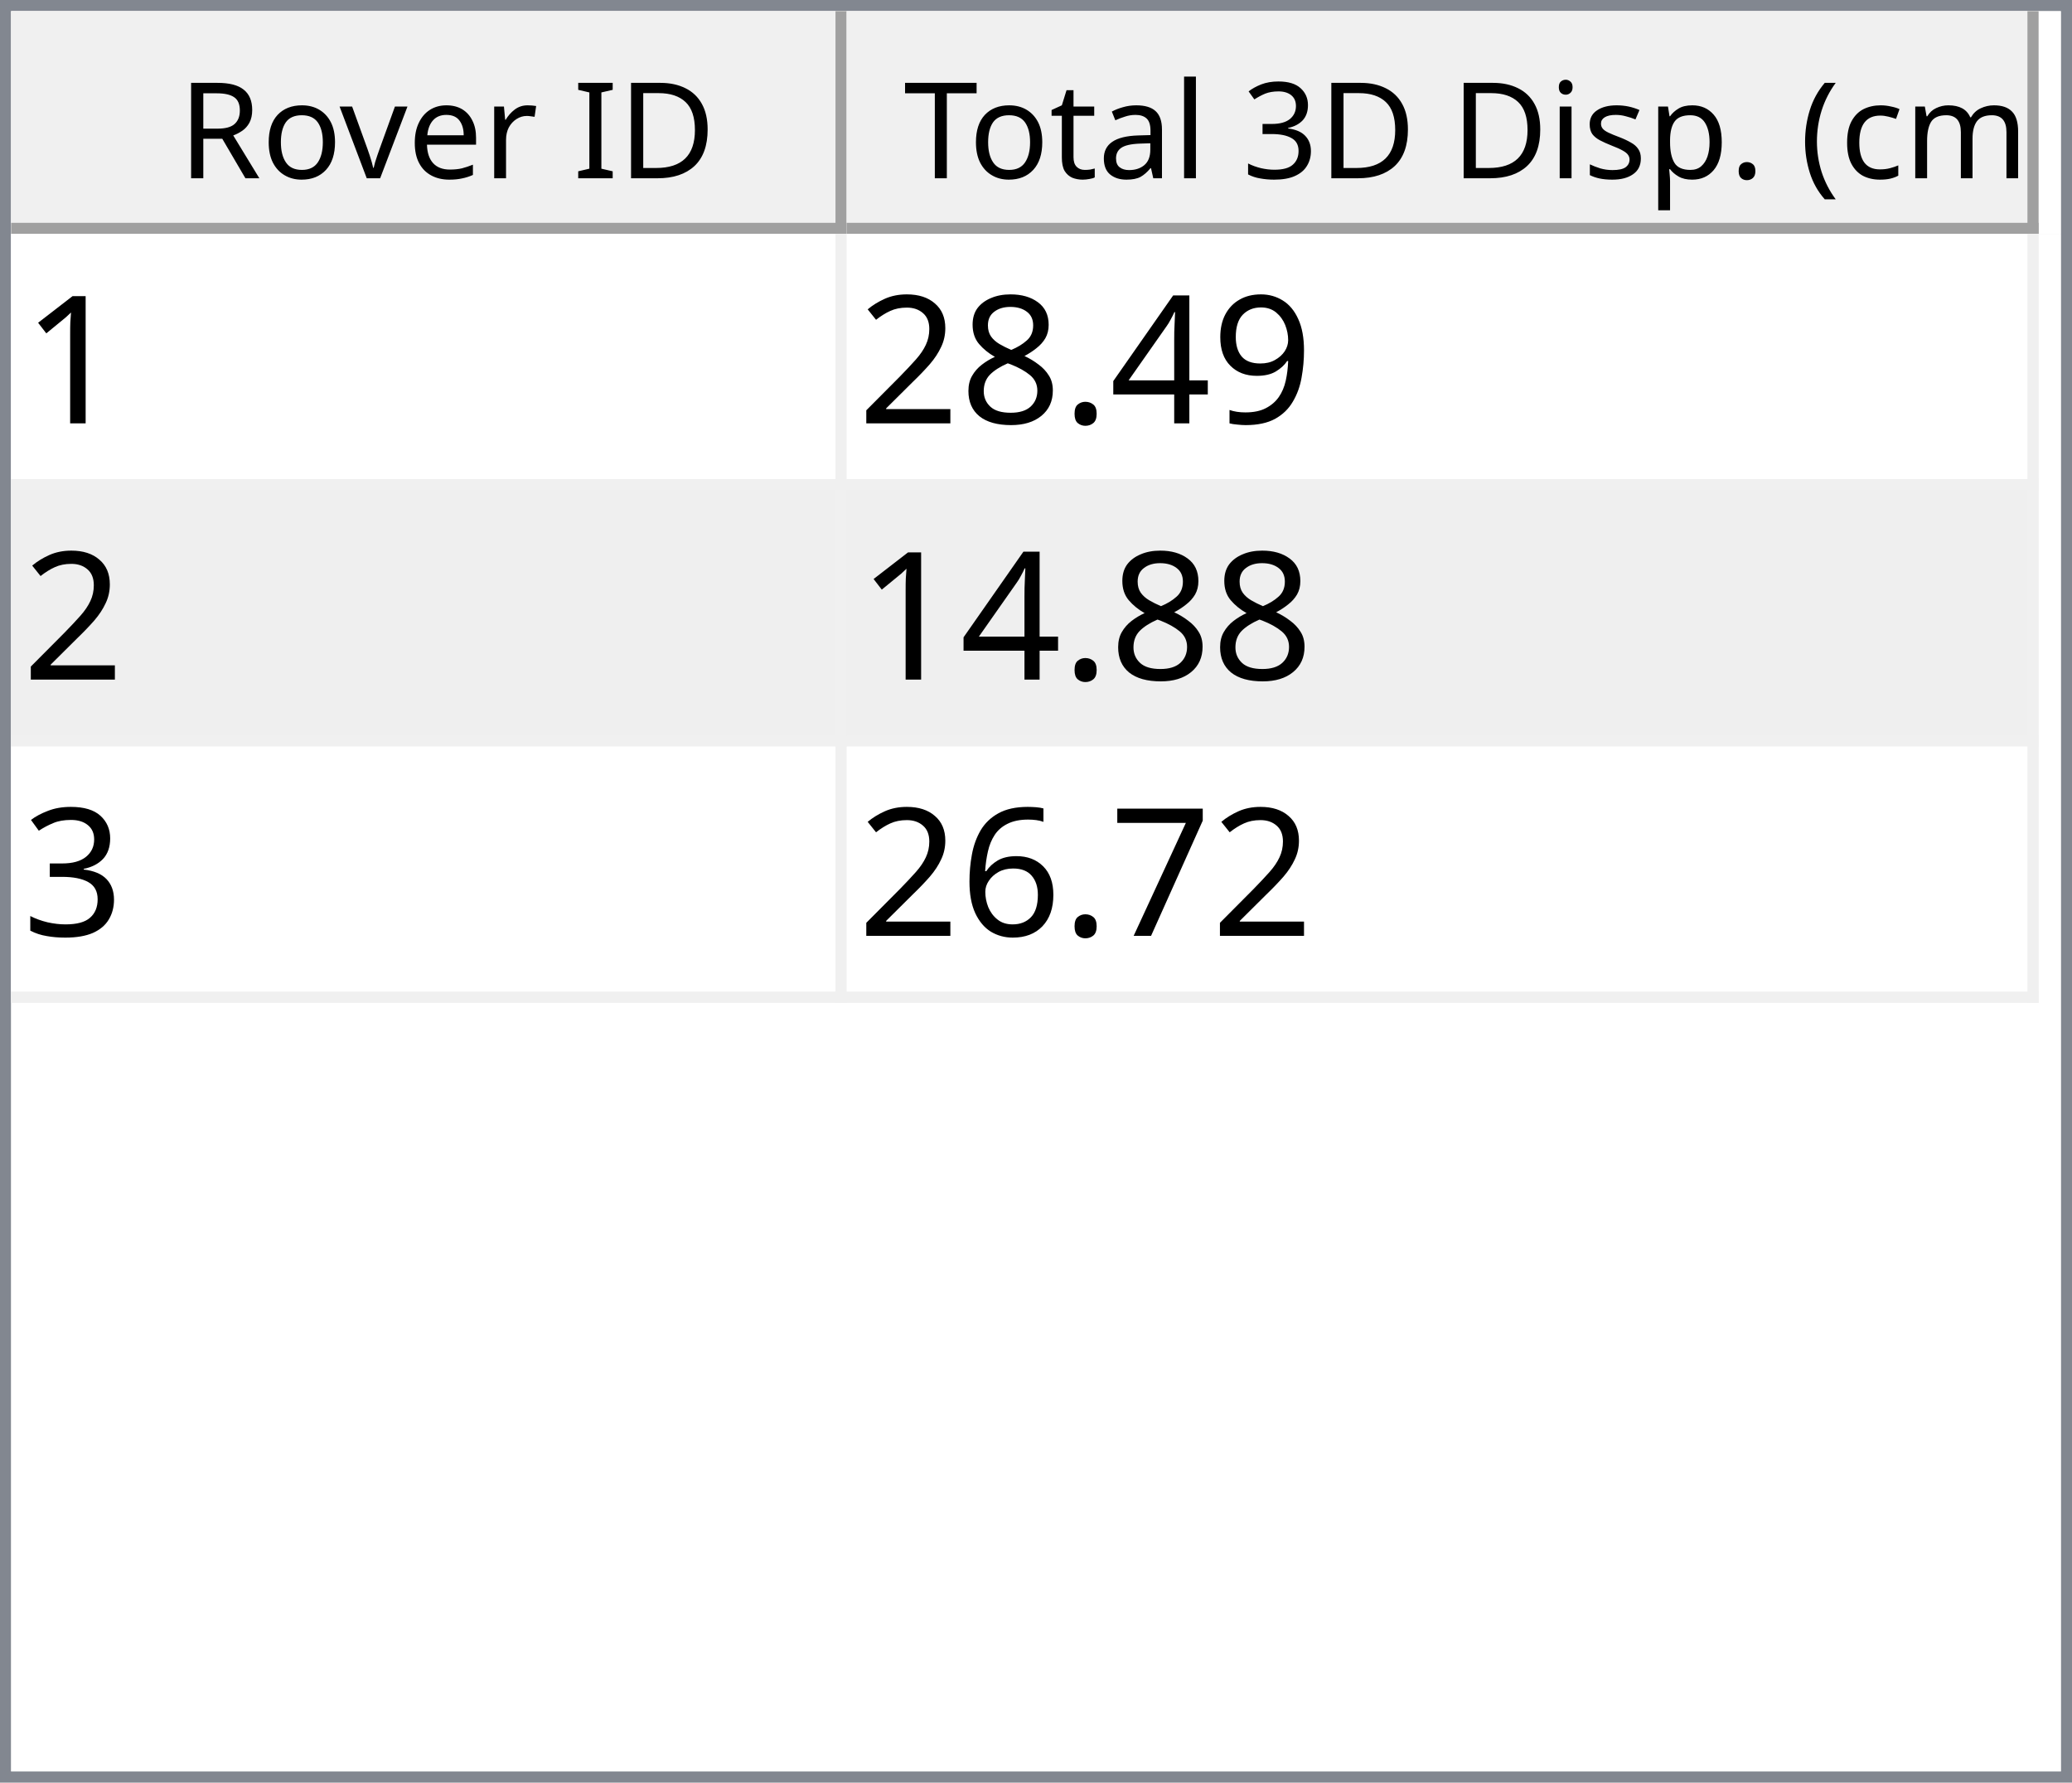
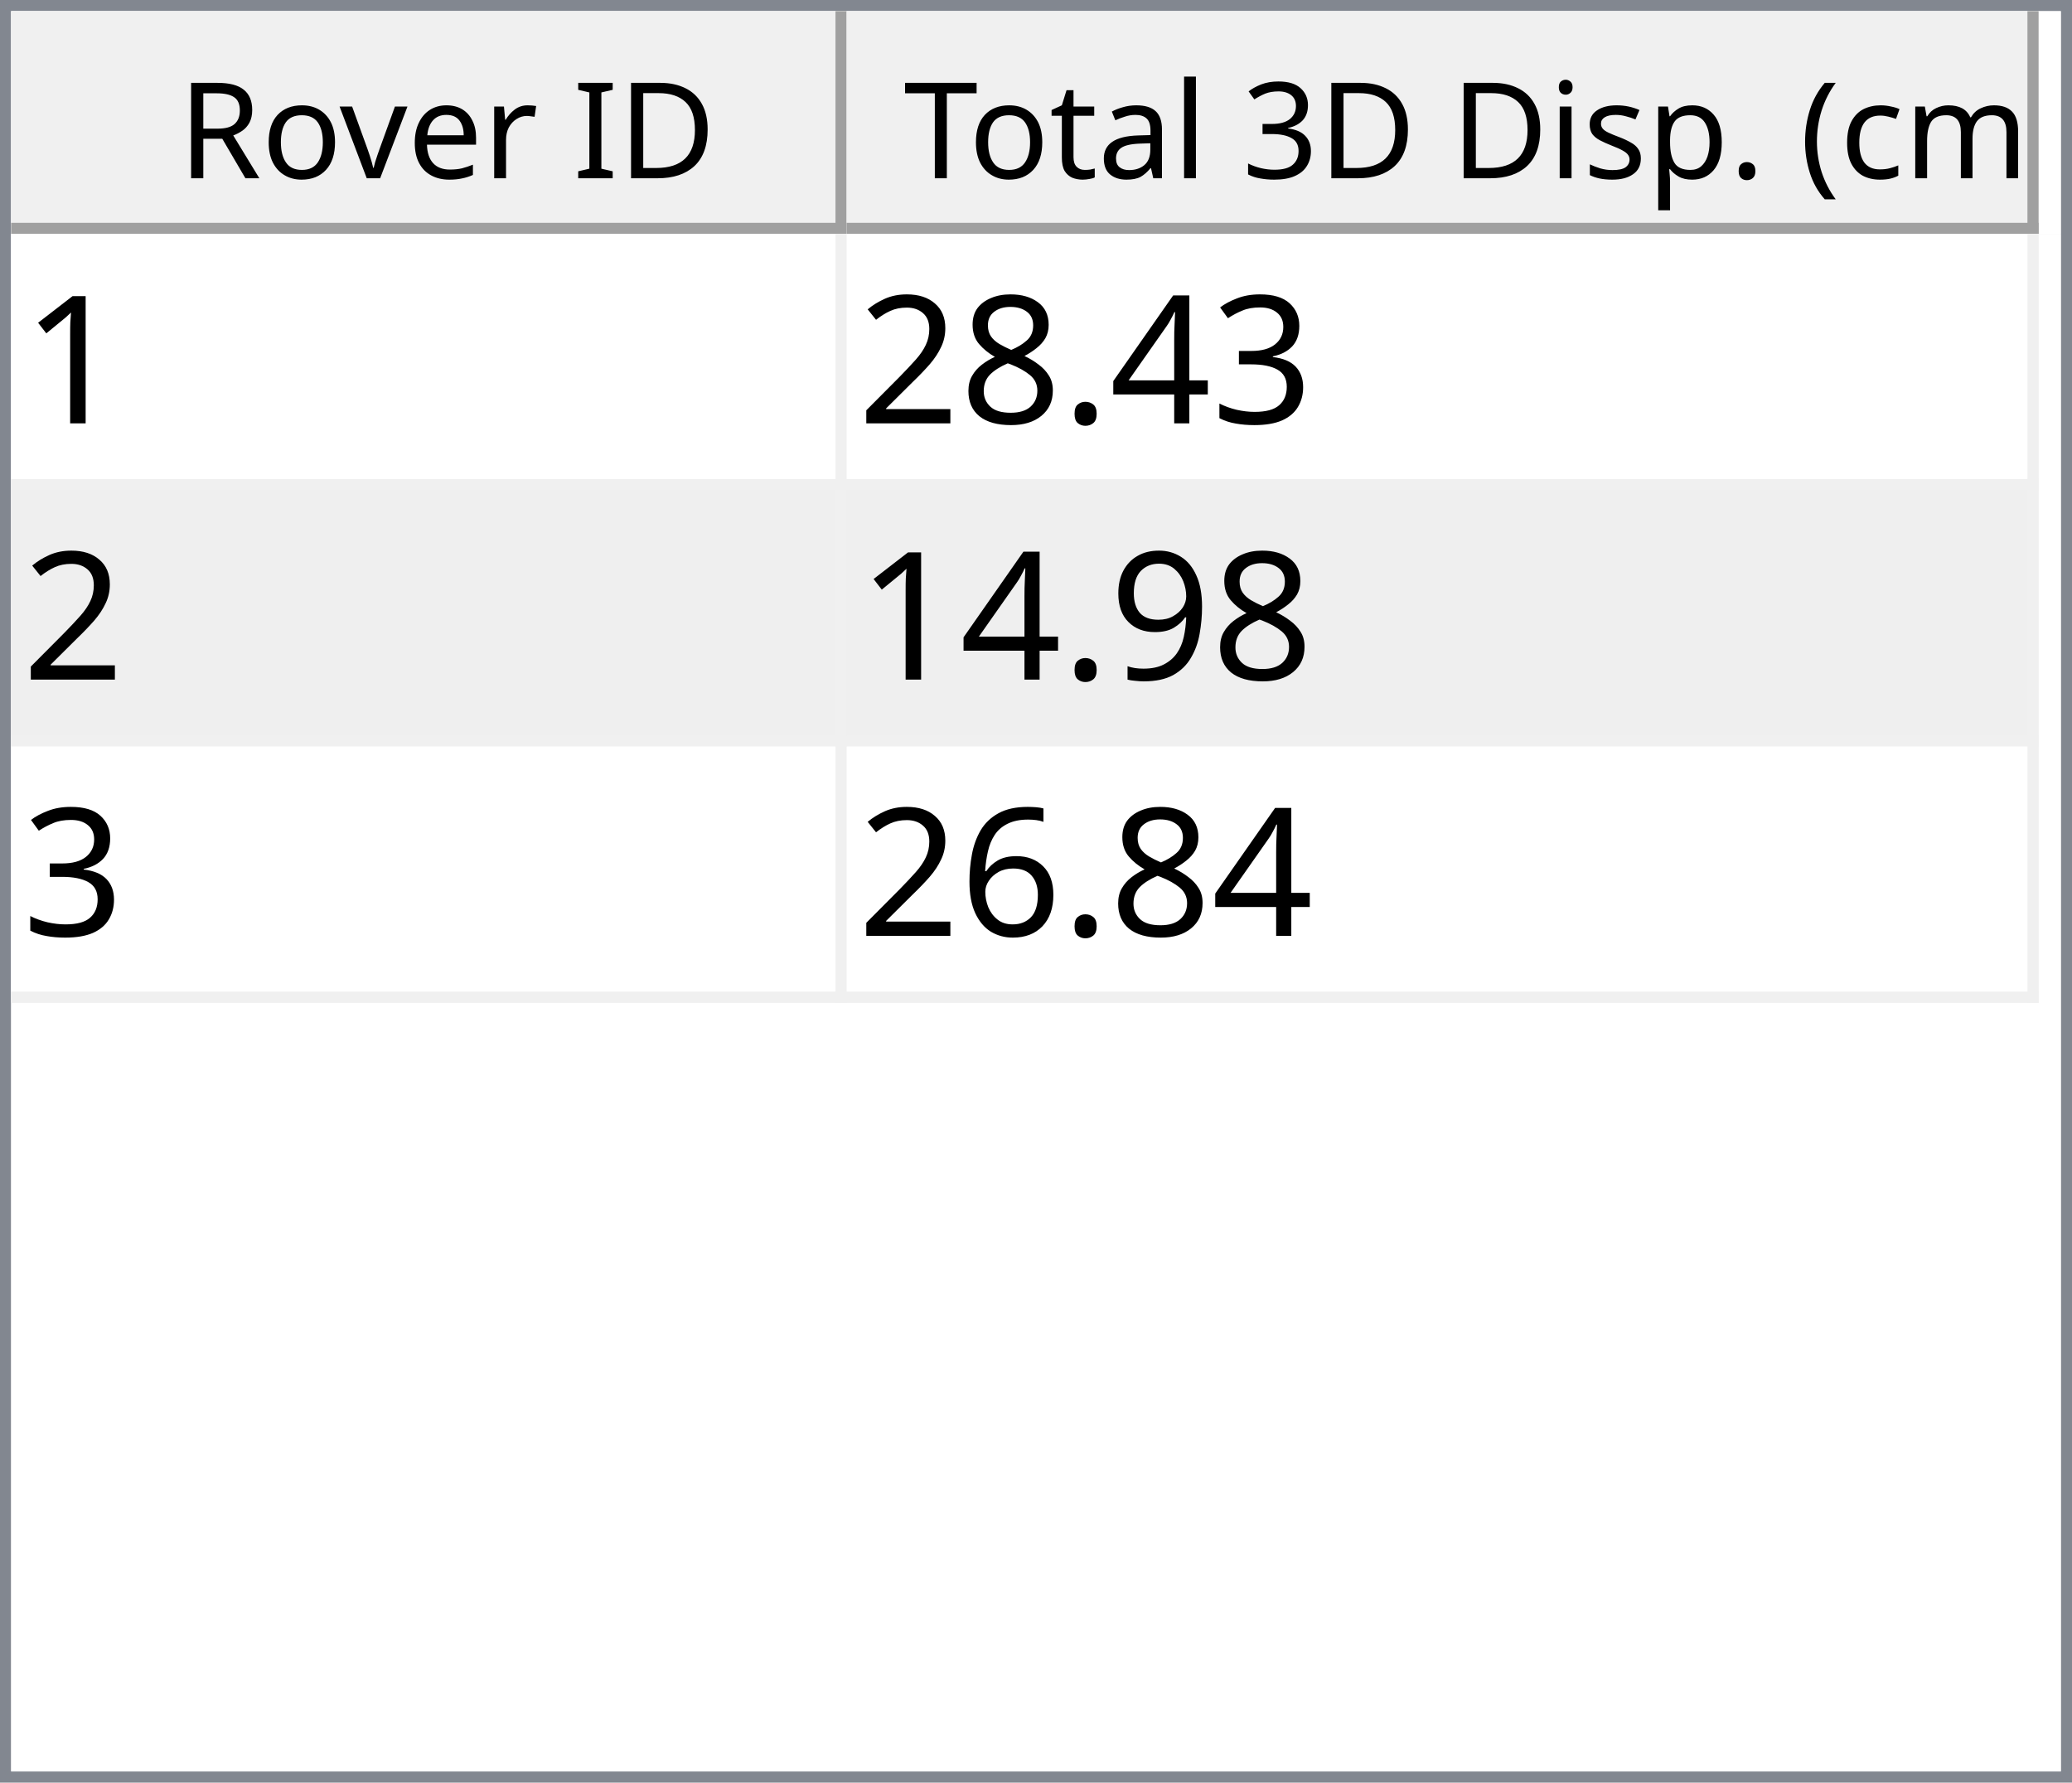
<svg xmlns="http://www.w3.org/2000/svg" style="fill-opacity:1; color-rendering:auto; color-interpolation:auto; text-rendering:auto; stroke:black; stroke-linecap:square; stroke-miterlimit:10; shape-rendering:auto; stroke-opacity:1; fill:black; stroke-dasharray:none; font-weight:normal; stroke-width:1; font-family:'Dialog'; font-style:normal; stroke-linejoin:miter; font-size:12px; stroke-dashoffset:0; image-rendering:auto;" width="186" height="160">
  <defs id="genericDefs" />
  <g>
    <defs id="defs1">
      <clipPath clipPathUnits="userSpaceOnUse" id="clipPath1">
        <path d="M0 0 L186 0 L186 160 L0 160 L0 0 Z" />
      </clipPath>
      <clipPath clipPathUnits="userSpaceOnUse" id="clipPath2">
        <path d="M0 0 L0 160 L186 160 L186 0 Z" />
      </clipPath>
      <clipPath clipPathUnits="userSpaceOnUse" id="clipPath3">
        <path d="M0 0 L0 20 L184 20 L184 0 Z" />
      </clipPath>
      <clipPath clipPathUnits="userSpaceOnUse" id="clipPath4">
        <path d="M0 0 L0 20 L75 20 L75 0 Z" />
      </clipPath>
      <clipPath clipPathUnits="userSpaceOnUse" id="clipPath5">
        <path d="M1 1 L1 19 L74 19 L74 1 Z" />
      </clipPath>
      <clipPath clipPathUnits="userSpaceOnUse" id="clipPath6">
        <path d="M0 0 L0 18 L73 18 L73 0 Z" />
      </clipPath>
      <clipPath clipPathUnits="userSpaceOnUse" id="clipPath7">
        <path d="M-0.5 -0.5 L-0.5 19.5 L74.5 19.5 L74.5 -0.5 Z" />
      </clipPath>
      <clipPath clipPathUnits="userSpaceOnUse" id="clipPath8">
        <path d="M0 0 L0 20 L107 20 L107 0 Z" />
      </clipPath>
      <clipPath clipPathUnits="userSpaceOnUse" id="clipPath9">
        <path d="M1 1 L1 19 L106 19 L106 1 Z" />
      </clipPath>
      <clipPath clipPathUnits="userSpaceOnUse" id="clipPath10">
        <path d="M0 0 L0 18 L105 18 L105 0 Z" />
      </clipPath>
      <clipPath clipPathUnits="userSpaceOnUse" id="clipPath11">
        <path d="M-0.5 -0.5 L-0.5 19.5 L106.5 19.5 L106.5 -0.5 Z" />
      </clipPath>
      <clipPath clipPathUnits="userSpaceOnUse" id="clipPath12">
        <path d="M0 0 L0 138 L184 138 L184 0 Z" />
      </clipPath>
      <clipPath clipPathUnits="userSpaceOnUse" id="clipPath13">
        <path d="M0 0 L0 69 L182 69 L182 0 Z" />
      </clipPath>
      <clipPath clipPathUnits="userSpaceOnUse" id="clipPath14">
        <path d="M-0.5 -0.5 L-0.5 68.5 L181.5 68.5 L181.5 -0.5 Z" />
      </clipPath>
      <clipPath clipPathUnits="userSpaceOnUse" id="clipPath15">
        <path d="M0 0 L0 22 L74 22 L74 0 Z" />
      </clipPath>
      <clipPath clipPathUnits="userSpaceOnUse" id="clipPath16">
        <path d="M0 0 L0 22 L106 22 L106 0 Z" />
      </clipPath>
      <font horiz-adv-x="64.551" id="font1">
        <font-face ascent="107.91" descent="25.098" units-per-em="100" style="font-style:normal; font-family:Segoe UI; font-weight:normal;" />
        <missing-glyph horiz-adv-x="64.551" d="M8.109 0 L8.109 68.266 L56.453 68.266 L56.453 0 L8.109 0 ZM15.328 7.234 L49.219 7.234 L49.219 61.031 L15.328 61.031 L15.328 7.234 Z" />
        <glyph unicode="D" horiz-adv-x="70.117" d="M9.188 0 L9.188 70.016 L28.516 70.016 Q65.531 70.016 65.531 35.891 Q65.531 19.672 55.25 9.836 Q44.969 0 27.734 0 L9.188 0 ZM17.391 62.594 L17.391 7.422 L27.828 7.422 Q41.609 7.422 49.273 14.797 Q56.938 22.172 56.938 35.688 Q56.938 62.594 28.328 62.594 L17.391 62.594 Z" />
        <glyph unicode="I" horiz-adv-x="26.611" d="M17.391 0 L9.188 0 L9.188 70.016 L17.391 70.016 L17.391 0 Z" />
        <glyph unicode=" " horiz-adv-x="27.393" d="" />
        <glyph unicode="r" horiz-adv-x="34.766" d="M34.188 41.891 Q32.078 43.5 28.125 43.5 Q23 43.5 19.555 38.672 Q16.109 33.844 16.109 25.484 L16.109 0 L8.109 0 L8.109 50 L16.109 50 L16.109 39.703 L16.312 39.703 Q18.016 44.969 21.531 47.922 Q25.047 50.875 29.391 50.875 Q32.516 50.875 34.188 50.203 L34.188 41.891 Z" />
        <glyph unicode="e" horiz-adv-x="52.295" d="M48.297 23 L12.984 23 Q13.188 14.656 17.484 10.109 Q21.781 5.562 29.297 5.562 Q37.75 5.562 44.828 11.141 L44.828 3.609 Q38.234 -1.172 27.391 -1.172 Q16.797 -1.172 10.742 5.641 Q4.688 12.453 4.688 24.812 Q4.688 36.469 11.305 43.82 Q17.922 51.172 27.734 51.172 Q37.547 51.172 42.922 44.828 Q48.297 38.484 48.297 27.203 L48.297 23 ZM40.094 29.781 Q40.047 36.719 36.75 40.578 Q33.453 44.438 27.594 44.438 Q21.922 44.438 17.969 40.383 Q14.016 36.328 13.094 29.781 L40.094 29.781 Z" />
        <glyph unicode="v" horiz-adv-x="47.9" d="M47.406 50 L27.484 0 L19.625 0 L0.688 50 L9.469 50 L22.172 13.672 Q23.578 9.672 23.922 6.688 L24.125 6.688 Q24.609 10.453 25.688 13.484 L38.969 50 L47.406 50 Z" />
        <glyph unicode="o" horiz-adv-x="58.594" d="M29 -1.172 Q17.922 -1.172 11.305 5.836 Q4.688 12.844 4.688 24.422 Q4.688 37.016 11.57 44.094 Q18.453 51.172 30.172 51.172 Q41.359 51.172 47.633 44.289 Q53.906 37.406 53.906 25.203 Q53.906 13.234 47.141 6.031 Q40.375 -1.172 29 -1.172 ZM29.594 44.438 Q21.875 44.438 17.383 39.188 Q12.891 33.938 12.891 24.703 Q12.891 15.828 17.43 10.695 Q21.969 5.562 29.594 5.562 Q37.359 5.562 41.531 10.594 Q45.703 15.625 45.703 24.906 Q45.703 34.281 41.531 39.359 Q37.359 44.438 29.594 44.438 Z" />
        <glyph unicode="R" horiz-adv-x="59.814" d="M59.375 0 L49.609 0 L37.891 19.625 Q36.281 22.359 34.766 24.289 Q33.25 26.219 31.664 27.438 Q30.078 28.656 28.25 29.219 Q26.422 29.781 24.125 29.781 L17.391 29.781 L17.391 0 L9.188 0 L9.188 70.016 L30.078 70.016 Q34.672 70.016 38.555 68.867 Q42.438 67.719 45.289 65.375 Q48.141 63.031 49.758 59.547 Q51.375 56.062 51.375 51.375 Q51.375 47.703 50.273 44.656 Q49.172 41.609 47.148 39.211 Q45.125 36.812 42.266 35.133 Q39.406 33.453 35.844 32.516 L35.844 32.328 Q37.594 31.547 38.891 30.547 Q40.188 29.547 41.359 28.18 Q42.531 26.812 43.68 25.078 Q44.828 23.344 46.234 21.047 L59.375 0 ZM17.391 62.594 L17.391 37.203 L28.516 37.203 Q31.594 37.203 34.203 38.133 Q36.812 39.062 38.719 40.797 Q40.625 42.531 41.703 45.047 Q42.781 47.562 42.781 50.688 Q42.781 56.297 39.141 59.445 Q35.5 62.594 28.609 62.594 L17.391 62.594 Z" />
        <glyph unicode=")" horiz-adv-x="30.176" d="M8.297 -15.922 L1.172 -15.922 Q16.406 2.344 16.406 26.812 Q16.406 51.469 1.078 70.016 L8.297 70.016 Q23.531 52.156 23.531 26.703 Q23.531 1.375 8.297 -15.922 Z" />
        <glyph unicode="m" horiz-adv-x="86.133" d="M79.109 0 L71.094 0 L71.094 28.719 Q71.094 37.016 68.531 40.727 Q65.969 44.438 59.906 44.438 Q54.781 44.438 51.195 39.75 Q47.609 35.062 47.609 28.516 L47.609 0 L39.594 0 L39.594 29.688 Q39.594 44.438 28.219 44.438 Q22.953 44.438 19.531 40.016 Q16.109 35.594 16.109 28.516 L16.109 0 L8.109 0 L8.109 50 L16.109 50 L16.109 42.094 L16.312 42.094 Q21.625 51.172 31.844 51.172 Q36.969 51.172 40.773 48.312 Q44.578 45.453 46 40.828 Q51.562 51.172 62.594 51.172 Q79.109 51.172 79.109 30.812 L79.109 0 Z" />
        <glyph unicode="c" horiz-adv-x="46.191" d="M42.188 2.297 Q36.422 -1.172 28.516 -1.172 Q17.828 -1.172 11.258 5.789 Q4.688 12.75 4.688 23.828 Q4.688 36.188 11.766 43.68 Q18.844 51.172 30.672 51.172 Q37.25 51.172 42.281 48.734 L42.281 40.531 Q36.719 44.438 30.375 44.438 Q22.703 44.438 17.797 38.945 Q12.891 33.453 12.891 24.516 Q12.891 15.719 17.508 10.641 Q22.125 5.562 29.891 5.562 Q36.422 5.562 42.188 9.906 L42.188 2.297 Z" />
        <glyph unicode="(" horiz-adv-x="30.176" d="M29.109 -15.922 L21.969 -15.922 Q6.844 1.375 6.844 26.703 Q6.844 52.156 21.969 70.016 L29.203 70.016 Q13.875 51.469 13.875 26.812 Q13.875 2.344 29.109 -15.922 Z" />
        <glyph unicode="." horiz-adv-x="21.68" d="M10.891 -1.078 Q8.641 -1.078 7.055 0.539 Q5.469 2.156 5.469 4.391 Q5.469 6.641 7.055 8.273 Q8.641 9.906 10.891 9.906 Q13.188 9.906 14.797 8.273 Q16.406 6.641 16.406 4.391 Q16.406 2.156 14.797 0.539 Q13.188 -1.078 10.891 -1.078 Z" />
        <glyph unicode="p" horiz-adv-x="58.789" d="M16.312 7.234 L16.109 7.234 L16.109 -23 L8.109 -23 L8.109 50 L16.109 50 L16.109 41.219 L16.312 41.219 Q22.219 51.172 33.594 51.172 Q43.266 51.172 48.688 44.461 Q54.109 37.75 54.109 26.469 Q54.109 13.922 48 6.375 Q41.891 -1.172 31.297 -1.172 Q21.578 -1.172 16.312 7.234 ZM16.109 27.391 L16.109 20.406 Q16.109 14.203 20.141 9.883 Q24.172 5.562 30.375 5.562 Q37.641 5.562 41.773 11.133 Q45.906 16.703 45.906 26.609 Q45.906 34.969 42.047 39.703 Q38.188 44.438 31.594 44.438 Q24.609 44.438 20.359 39.578 Q16.109 34.719 16.109 27.391 Z" />
        <glyph unicode="s" horiz-adv-x="42.432" d="M5.078 1.812 L5.078 10.406 Q11.625 5.562 19.484 5.562 Q30.031 5.562 30.031 12.594 Q30.031 14.594 29.125 15.992 Q28.219 17.391 26.68 18.461 Q25.141 19.531 23.07 20.383 Q21 21.234 18.609 22.172 Q15.281 23.484 12.766 24.828 Q10.25 26.172 8.57 27.859 Q6.891 29.547 6.031 31.695 Q5.172 33.844 5.172 36.719 Q5.172 40.234 6.789 42.945 Q8.406 45.656 11.086 47.484 Q13.766 49.312 17.211 50.242 Q20.656 51.172 24.312 51.172 Q30.812 51.172 35.938 48.922 L35.938 40.828 Q30.422 44.438 23.25 44.438 Q21 44.438 19.195 43.922 Q17.391 43.406 16.094 42.477 Q14.797 41.547 14.086 40.258 Q13.375 38.969 13.375 37.406 Q13.375 35.453 14.086 34.133 Q14.797 32.812 16.164 31.789 Q17.531 30.766 19.484 29.938 Q21.438 29.109 23.922 28.125 Q27.25 26.859 29.883 25.516 Q32.516 24.172 34.375 22.484 Q36.234 20.797 37.234 18.602 Q38.234 16.406 38.234 13.375 Q38.234 9.672 36.602 6.938 Q34.969 4.203 32.234 2.398 Q29.5 0.594 25.93 -0.289 Q22.359 -1.172 18.453 -1.172 Q10.75 -1.172 5.078 1.812 Z" />
        <glyph unicode="i" horiz-adv-x="24.219" d="M12.203 62.703 Q10.062 62.703 8.547 64.164 Q7.031 65.625 7.031 67.875 Q7.031 70.125 8.547 71.609 Q10.062 73.094 12.203 73.094 Q14.406 73.094 15.945 71.609 Q17.484 70.125 17.484 67.875 Q17.484 65.719 15.945 64.211 Q14.406 62.703 12.203 62.703 ZM16.109 0 L8.109 0 L8.109 50 L16.109 50 L16.109 0 Z" />
        <glyph unicode="3" horiz-adv-x="53.906" d="M46.531 19.828 Q46.531 15.094 44.75 11.211 Q42.969 7.328 39.719 4.57 Q36.469 1.812 31.93 0.297 Q27.391 -1.219 21.922 -1.219 Q11.922 -1.219 6 2.594 L6 11.188 Q13.094 5.609 22.219 5.609 Q25.875 5.609 28.828 6.539 Q31.781 7.469 33.906 9.227 Q36.031 10.984 37.18 13.477 Q38.328 15.969 38.328 19.094 Q38.328 32.812 18.797 32.812 L12.984 32.812 L12.984 39.594 L18.5 39.594 Q35.797 39.594 35.797 52.484 Q35.797 64.406 22.609 64.406 Q15.188 64.406 8.688 59.422 L8.688 67.188 Q15.375 71.188 24.609 71.188 Q29 71.188 32.57 69.969 Q36.141 68.75 38.68 66.555 Q41.219 64.359 42.609 61.281 Q44 58.203 44 54.5 Q44 40.672 30.031 36.719 L30.031 36.531 Q33.594 36.141 36.625 34.797 Q39.656 33.453 41.852 31.305 Q44.047 29.156 45.289 26.25 Q46.531 23.344 46.531 19.828 Z" />
        <glyph unicode="l" horiz-adv-x="24.219" d="M16.109 0 L8.109 0 L8.109 74.031 L16.109 74.031 L16.109 0 Z" />
        <glyph unicode="a" horiz-adv-x="50.879" d="M43.891 0 L35.891 0 L35.891 7.812 L35.688 7.812 Q30.469 -1.172 20.312 -1.172 Q12.844 -1.172 8.617 2.781 Q4.391 6.734 4.391 13.281 Q4.391 27.297 20.906 29.594 L35.891 31.688 Q35.891 44.438 25.594 44.438 Q16.547 44.438 9.281 38.281 L9.281 46.484 Q16.656 51.172 26.266 51.172 Q43.891 51.172 43.891 32.516 L43.891 0 ZM35.891 25.297 L23.828 23.641 Q18.266 22.859 15.43 20.875 Q12.594 18.891 12.594 13.875 Q12.594 10.203 15.211 7.883 Q17.828 5.562 22.172 5.562 Q28.125 5.562 32.008 9.742 Q35.891 13.922 35.891 20.312 L35.891 25.297 Z" />
        <glyph unicode="t" horiz-adv-x="33.887" d="M31.297 0.484 Q28.469 -1.078 23.828 -1.078 Q10.688 -1.078 10.688 13.578 L10.688 43.172 L2.094 43.172 L2.094 50 L10.688 50 L10.688 62.203 L18.703 64.797 L18.703 50 L31.297 50 L31.297 43.172 L18.703 43.172 L18.703 14.984 Q18.703 9.969 20.414 7.82 Q22.125 5.672 26.078 5.672 Q29.109 5.672 31.297 7.328 L31.297 0.484 Z" />
        <glyph unicode="T" horiz-adv-x="52.393" d="M50.594 62.594 L30.375 62.594 L30.375 0 L22.172 0 L22.172 62.594 L2 62.594 L2 70.016 L50.594 70.016 L50.594 62.594 Z" />
      </font>
      <font horiz-adv-x="75.0" id="font2">
        <font-face ascent="100.537" descent="21.973" units-per-em="100" style="font-style:normal; font-family:sans-serif; font-weight:normal;" />
        <missing-glyph horiz-adv-x="75.0" d="M12.5 0 L12.5 62.5 L62.5 62.5 L62.5 0 L12.5 0 ZM14.062 1.562 L60.938 1.562 L60.938 60.938 L14.062 60.938 L14.062 1.562 Z" />
        <glyph unicode="1" horiz-adv-x="55.615" d="M37.25 0 L28.469 0 L28.469 56 Q25.297 52.984 20.141 49.953 Q14.984 46.922 10.891 45.406 L10.891 53.906 Q18.266 57.375 23.781 62.305 Q29.297 67.234 31.594 71.875 L37.25 71.875 L37.25 0 Z" />
-         <glyph unicode="9" horiz-adv-x="55.615" d="M5.469 16.547 L13.922 17.328 Q14.984 11.375 18.016 8.688 Q21.047 6 25.781 6 Q29.828 6 32.883 7.859 Q35.938 9.719 37.891 12.82 Q39.844 15.922 41.164 21.195 Q42.484 26.469 42.484 31.938 Q42.484 32.516 42.438 33.688 Q39.797 29.5 35.234 26.883 Q30.672 24.266 25.344 24.266 Q16.453 24.266 10.305 30.711 Q4.156 37.156 4.156 47.703 Q4.156 58.594 10.578 65.234 Q17 71.875 26.656 71.875 Q33.641 71.875 39.43 68.117 Q45.219 64.359 48.219 57.398 Q51.219 50.438 51.219 37.25 Q51.219 23.531 48.242 15.406 Q45.266 7.281 39.383 3.031 Q33.5 -1.219 25.594 -1.219 Q17.188 -1.219 11.867 3.445 Q6.547 8.109 5.469 16.547 ZM41.453 48.141 Q41.453 55.719 37.43 60.156 Q33.406 64.594 27.734 64.594 Q21.875 64.594 17.531 59.812 Q13.188 55.031 13.188 47.406 Q13.188 40.578 17.312 36.305 Q21.438 32.031 27.484 32.031 Q33.594 32.031 37.523 36.305 Q41.453 40.578 41.453 48.141 Z" />
+         <glyph unicode="3" horiz-adv-x="55.615" d="M4.203 18.891 L12.984 20.062 Q14.5 12.594 18.141 9.297 Q21.781 6 27 6 Q33.203 6 37.477 10.297 Q41.75 14.594 41.75 20.953 Q41.75 27 37.797 30.93 Q33.844 34.859 27.734 34.859 Q25.25 34.859 21.531 33.891 L22.516 41.609 Q23.391 41.5 23.922 41.5 Q29.547 41.5 34.039 44.43 Q38.531 47.359 38.531 53.469 Q38.531 58.297 35.258 61.477 Q31.984 64.656 26.812 64.656 Q21.688 64.656 18.266 61.43 Q14.844 58.203 13.875 51.766 L5.078 53.328 Q6.688 62.156 12.398 67.016 Q18.109 71.875 26.609 71.875 Q32.469 71.875 37.398 69.359 Q42.328 66.844 44.945 62.5 Q47.562 58.156 47.562 53.266 Q47.562 48.641 45.07 44.828 Q42.578 41.016 37.703 38.766 Q44.047 37.312 47.562 32.695 Q51.078 28.078 51.078 21.141 Q51.078 11.766 44.242 5.25 Q37.406 -1.266 26.953 -1.266 Q17.531 -1.266 11.305 4.352 Q5.078 9.969 4.203 18.891 Z" />
        <glyph unicode="4" horiz-adv-x="55.615" d="M32.328 0 L32.328 17.141 L1.266 17.141 L1.266 25.203 L33.938 71.578 L41.109 71.578 L41.109 25.203 L50.781 25.203 L50.781 17.141 L41.109 17.141 L41.109 0 L32.328 0 ZM32.328 25.203 L32.328 57.469 L9.906 25.203 L32.328 25.203 Z" />
        <glyph unicode="." horiz-adv-x="27.783" d="M9.078 0 L9.078 10.016 L19.094 10.016 L19.094 0 L9.078 0 Z" />
        <glyph unicode="8" horiz-adv-x="55.615" d="M17.672 38.812 Q12.203 40.828 9.57 44.539 Q6.938 48.25 6.938 53.422 Q6.938 61.234 12.555 66.555 Q18.172 71.875 27.484 71.875 Q36.859 71.875 42.578 66.43 Q48.297 60.984 48.297 53.172 Q48.297 48.188 45.68 44.508 Q43.062 40.828 37.75 38.812 Q44.344 36.672 47.781 31.883 Q51.219 27.094 51.219 20.453 Q51.219 11.281 44.727 5.031 Q38.234 -1.219 27.641 -1.219 Q17.047 -1.219 10.547 5.055 Q4.047 11.328 4.047 20.703 Q4.047 27.688 7.594 32.398 Q11.141 37.109 17.672 38.812 ZM15.922 53.719 Q15.922 48.641 19.195 45.414 Q22.469 42.188 27.688 42.188 Q32.766 42.188 36.016 45.383 Q39.266 48.578 39.266 53.219 Q39.266 58.062 35.914 61.359 Q32.562 64.656 27.594 64.656 Q22.562 64.656 19.242 61.43 Q15.922 58.203 15.922 53.719 ZM13.094 20.656 Q13.094 16.891 14.875 13.375 Q16.656 9.859 20.172 7.93 Q23.688 6 27.734 6 Q34.031 6 38.133 10.055 Q42.234 14.109 42.234 20.359 Q42.234 26.703 38.016 30.859 Q33.797 35.016 27.438 35.016 Q21.234 35.016 17.164 30.914 Q13.094 26.812 13.094 20.656 Z" />
        <glyph unicode="2" horiz-adv-x="55.615" d="M50.344 8.453 L50.344 0 L3.031 0 Q2.938 3.172 4.047 6.109 Q5.859 10.938 9.836 15.625 Q13.812 20.312 21.344 26.469 Q33.016 36.031 37.117 41.625 Q41.219 47.219 41.219 52.203 Q41.219 57.422 37.477 61.008 Q33.734 64.594 27.734 64.594 Q21.391 64.594 17.578 60.789 Q13.766 56.984 13.719 50.25 L4.688 51.172 Q5.609 61.281 11.664 66.578 Q17.719 71.875 27.938 71.875 Q38.234 71.875 44.242 66.164 Q50.25 60.453 50.25 52 Q50.25 47.703 48.492 43.555 Q46.734 39.406 42.656 34.812 Q38.578 30.219 29.109 22.219 Q21.188 15.578 18.945 13.211 Q16.703 10.844 15.234 8.453 L50.344 8.453 Z" />
-         <glyph unicode="3" horiz-adv-x="55.615" d="M4.203 18.891 L12.984 20.062 Q14.5 12.594 18.141 9.297 Q21.781 6 27 6 Q33.203 6 37.477 10.297 Q41.75 14.594 41.75 20.953 Q41.75 27 37.797 30.93 Q33.844 34.859 27.734 34.859 Q25.25 34.859 21.531 33.891 L22.516 41.609 Q23.391 41.5 23.922 41.5 Q29.547 41.5 34.039 44.43 Q38.531 47.359 38.531 53.469 Q38.531 58.297 35.258 61.477 Q31.984 64.656 26.812 64.656 Q21.688 64.656 18.266 61.43 Q14.844 58.203 13.875 51.766 L5.078 53.328 Q6.688 62.156 12.398 67.016 Q18.109 71.875 26.609 71.875 Q32.469 71.875 37.398 69.359 Q42.328 66.844 44.945 62.5 Q47.562 58.156 47.562 53.266 Q47.562 48.641 45.07 44.828 Q42.578 41.016 37.703 38.766 Q44.047 37.312 47.562 32.695 Q51.078 28.078 51.078 21.141 Q51.078 11.766 44.242 5.25 Q37.406 -1.266 26.953 -1.266 Q17.531 -1.266 11.305 4.352 Q5.078 9.969 4.203 18.891 Z" />
-         <glyph unicode="7" horiz-adv-x="55.615" d="M4.734 62.203 L4.734 70.656 L51.078 70.656 L51.078 63.812 Q44.234 56.547 37.523 44.484 Q30.812 32.422 27.156 19.672 Q24.516 10.688 23.781 0 L14.75 0 Q14.891 8.453 18.062 20.414 Q21.234 32.375 27.172 43.484 Q33.109 54.594 39.797 62.203 L4.734 62.203 Z" />
+         <glyph unicode="9" horiz-adv-x="55.615" d="M5.469 16.547 L13.922 17.328 Q14.984 11.375 18.016 8.688 Q21.047 6 25.781 6 Q29.828 6 32.883 7.859 Q35.938 9.719 37.891 12.82 Q39.844 15.922 41.164 21.195 Q42.484 26.469 42.484 31.938 Q42.484 32.516 42.438 33.688 Q39.797 29.5 35.234 26.883 Q30.672 24.266 25.344 24.266 Q16.453 24.266 10.305 30.711 Q4.156 37.156 4.156 47.703 Q4.156 58.594 10.578 65.234 Q17 71.875 26.656 71.875 Q33.641 71.875 39.43 68.117 Q45.219 64.359 48.219 57.398 Q51.219 50.438 51.219 37.25 Q51.219 23.531 48.242 15.406 Q45.266 7.281 39.383 3.031 Q33.5 -1.219 25.594 -1.219 Q17.188 -1.219 11.867 3.445 Q6.547 8.109 5.469 16.547 ZM41.453 48.141 Q41.453 55.719 37.43 60.156 Q33.406 64.594 27.734 64.594 Q21.875 64.594 17.531 59.812 Q13.188 55.031 13.188 47.406 Q13.188 40.578 17.312 36.305 Q21.438 32.031 27.484 32.031 Q33.594 32.031 37.523 36.305 Q41.453 40.578 41.453 48.141 Z" />
        <glyph unicode="6" horiz-adv-x="55.615" d="M49.75 54.047 L41.016 53.375 Q39.844 58.547 37.703 60.891 Q34.125 64.656 28.906 64.656 Q24.703 64.656 21.531 62.312 Q17.391 59.281 14.992 53.469 Q12.594 47.656 12.5 36.922 Q15.672 41.75 20.266 44.094 Q24.859 46.438 29.891 46.438 Q38.672 46.438 44.852 39.969 Q51.031 33.5 51.031 23.25 Q51.031 16.5 48.125 10.719 Q45.219 4.938 40.141 1.859 Q35.062 -1.219 28.609 -1.219 Q17.625 -1.219 10.695 6.859 Q3.766 14.938 3.766 33.5 Q3.766 54.25 11.422 63.672 Q18.109 71.875 29.438 71.875 Q37.891 71.875 43.289 67.141 Q48.688 62.406 49.75 54.047 ZM13.875 23.188 Q13.875 18.656 15.797 14.508 Q17.719 10.359 21.188 8.18 Q24.656 6 28.469 6 Q34.031 6 38.039 10.492 Q42.047 14.984 42.047 22.703 Q42.047 30.125 38.086 34.398 Q34.125 38.672 28.125 38.672 Q22.172 38.672 18.023 34.398 Q13.875 30.125 13.875 23.188 Z" />
      </font>
    </defs>
    <g style="fill:white; stroke:white;">
      <rect x="0" y="0" width="186" style="clip-path:url(#clipPath1); stroke:none;" height="160" />
    </g>
    <g style="fill:white; text-rendering:optimizeSpeed; color-rendering:optimizeSpeed; image-rendering:optimizeSpeed; shape-rendering:crispEdges; stroke:white; color-interpolation:sRGB;">
      <rect x="0" width="186" height="160" y="0" style="stroke:none;" />
      <path style="stroke:none;" d="M0 160 L186 160 L186 0 L0 0 Z" />
    </g>
    <g style="fill:rgb(240,240,240); font-family:'Segoe UI'; stroke:rgb(240,240,240);">
      <rect x="0" y="0" width="186" style="clip-path:url(#clipPath2); stroke:none;" height="160" />
    </g>
    <g style="fill:rgb(130,135,144); font-family:'Segoe UI'; stroke:rgb(130,135,144);">
      <path d="M0 0 L186 0 L186 160 L0 160 L0 0 ZM1 1 L185 1 L185 159 L1 159 L1 1 Z" style="fill-rule:evenodd; clip-path:url(#clipPath2); stroke:none;" />
    </g>
    <g style="fill:white; font-family:'Segoe UI'; stroke:white;" transform="translate(1,1)">
      <rect x="0" y="0" width="184" style="clip-path:url(#clipPath3); stroke:none;" height="20" />
    </g>
    <g style="fill:rgb(240,240,240); font-family:'Segoe UI'; stroke:rgb(240,240,240);" transform="translate(1,1)">
      <rect x="0" y="0" width="75" style="clip-path:url(#clipPath4); stroke:none;" height="20" />
    </g>
    <g style="font-family:'Segoe UI';" transform="translate(2,2)">
      <text x="14" xml:space="preserve" y="14" style="clip-path:url(#clipPath6); stroke:none;">Rover ID</text>
    </g>
    <g style="fill:rgb(160,160,160); font-family:'Segoe UI'; stroke:rgb(160,160,160); stroke-linejoin:bevel;" transform="translate(1.5,1.5)">
      <line x1="74" x2="74" y1="0" style="fill:none; clip-path:url(#clipPath7);" y2="19" />
    </g>
    <g style="fill:rgb(160,160,160); font-family:'Segoe UI'; stroke:rgb(160,160,160); stroke-linejoin:bevel;" transform="matrix(1,0,0,1,1,1) translate(0.5,0.5)">
      <line x1="0" x2="74" y1="19" style="fill:none; clip-path:url(#clipPath7);" y2="19" />
    </g>
    <g style="fill:rgb(240,240,240); font-family:'Segoe UI'; stroke:rgb(240,240,240);" transform="translate(76,1)">
      <rect x="0" y="0" width="107" style="clip-path:url(#clipPath8); stroke:none;" height="20" />
    </g>
    <g style="font-family:'Segoe UI';" transform="translate(77,2)">
      <text x="1" xml:space="preserve" y="14" style="clip-path:url(#clipPath10); stroke:none;"> Total 3D Disp. (cm)</text>
    </g>
    <g style="fill:rgb(160,160,160); font-family:'Segoe UI'; stroke:rgb(160,160,160); stroke-linejoin:bevel;" transform="translate(76.5,1.5)">
      <line x1="106" x2="106" y1="0" style="fill:none; clip-path:url(#clipPath11);" y2="19" />
    </g>
    <g style="fill:rgb(160,160,160); font-family:'Segoe UI'; stroke:rgb(160,160,160); stroke-linejoin:bevel;" transform="matrix(1,0,0,1,76,1) translate(0.5,0.5)">
      <line x1="0" x2="106" y1="19" style="fill:none; clip-path:url(#clipPath11);" y2="19" />
    </g>
    <g style="fill:white; font-family:'Segoe UI'; stroke:white;" transform="translate(1,21)">
      <rect x="0" y="0" width="184" style="clip-path:url(#clipPath12); stroke:none;" height="138" />
    </g>
    <g style="fill:rgb(240,240,240); font-size:16px; font-family:sans-serif; stroke:rgb(240,240,240);" transform="translate(1,21)">
      <rect x="0" y="0" width="182" style="clip-path:url(#clipPath13); stroke:none;" height="69" />
      <line transform="translate(0.5,0.5)" x1="0" x2="181" y1="22" style="clip-path:url(#clipPath14); fill:none; stroke-linejoin:bevel;" y2="22" />
    </g>
    <g transform="matrix(1,0,0,1,1,21) translate(0.5,0.5)" style="fill:rgb(240,240,240); font-size:16px; font-family:sans-serif; stroke:rgb(240,240,240); stroke-linejoin:bevel;">
      <line x1="0" x2="181" y1="45" style="fill:none; clip-path:url(#clipPath14);" y2="45" />
    </g>
    <g transform="matrix(1,0,0,1,1,21) translate(0.5,0.5)" style="fill:rgb(240,240,240); font-size:16px; font-family:sans-serif; stroke:rgb(240,240,240); stroke-linejoin:bevel;">
      <line x1="0" x2="181" y1="68" style="fill:none; clip-path:url(#clipPath14);" y2="68" />
    </g>
    <g transform="matrix(1,0,0,1,1,21) translate(0.5,0.5)" style="fill:rgb(240,240,240); font-size:16px; font-family:sans-serif; stroke:rgb(240,240,240); stroke-linejoin:bevel;">
      <line x1="74" x2="74" y1="0" style="fill:none; clip-path:url(#clipPath14);" y2="68" />
    </g>
    <g transform="matrix(1,0,0,1,1,21) translate(0.5,0.5)" style="fill:rgb(240,240,240); font-size:16px; font-family:sans-serif; stroke:rgb(240,240,240); stroke-linejoin:bevel;">
      <line x1="181" x2="181" y1="0" style="fill:none; clip-path:url(#clipPath14);" y2="68" />
    </g>
    <g style="fill:white; font-size:16px; font-family:sans-serif; stroke:white;" transform="matrix(1,0,0,1,1,21)">
      <rect x="0" y="0" width="74" style="clip-path:url(#clipPath15); stroke:none;" height="22" />
      <text x="1" y="17" style="fill:black; clip-path:url(#clipPath15); stroke:none;" xml:space="preserve">1</text>
    </g>
    <g style="fill:white; font-size:16px; font-family:sans-serif; stroke:white;" transform="matrix(1,0,0,1,1,21) translate(75,0)">
      <rect x="0" y="0" width="106" style="clip-path:url(#clipPath16); stroke:none;" height="22" />
-       <text x="1" y="17" style="fill:black; clip-path:url(#clipPath16); stroke:none;" xml:space="preserve">28.49</text>
+       <text x="1" y="17" style="fill:black; clip-path:url(#clipPath16); stroke:none;" xml:space="preserve">28.43</text>
    </g>
    <g style="fill:rgb(239,239,239); font-size:16px; font-family:sans-serif; stroke:rgb(239,239,239);" transform="matrix(1,0,0,1,1,21) translate(0,23)">
      <rect x="0" y="0" width="74" style="clip-path:url(#clipPath15); stroke:none;" height="22" />
      <text x="1" y="17" style="fill:black; clip-path:url(#clipPath15); stroke:none;" xml:space="preserve">2</text>
    </g>
    <g style="fill:rgb(239,239,239); font-size:16px; font-family:sans-serif; stroke:rgb(239,239,239);" transform="matrix(1,0,0,1,1,21) translate(75,23)">
      <rect x="0" y="0" width="106" style="clip-path:url(#clipPath16); stroke:none;" height="22" />
-       <text x="1" y="17" style="fill:black; clip-path:url(#clipPath16); stroke:none;" xml:space="preserve">14.88</text>
+       <text x="1" y="17" style="fill:black; clip-path:url(#clipPath16); stroke:none;" xml:space="preserve">14.98</text>
    </g>
    <g style="fill:white; font-size:16px; font-family:sans-serif; stroke:white;" transform="matrix(1,0,0,1,1,21) translate(0,46)">
      <rect x="0" y="0" width="74" style="clip-path:url(#clipPath15); stroke:none;" height="22" />
      <text x="1" y="17" style="fill:black; clip-path:url(#clipPath15); stroke:none;" xml:space="preserve">3</text>
    </g>
    <g style="fill:white; font-size:16px; font-family:sans-serif; stroke:white;" transform="matrix(1,0,0,1,1,21) translate(75,46)">
      <rect x="0" y="0" width="106" style="clip-path:url(#clipPath16); stroke:none;" height="22" />
-       <text x="1" y="17" style="fill:black; clip-path:url(#clipPath16); stroke:none;" xml:space="preserve">26.72</text>
+       <text x="1" y="17" style="fill:black; clip-path:url(#clipPath16); stroke:none;" xml:space="preserve">26.84</text>
    </g>
  </g>
</svg>
